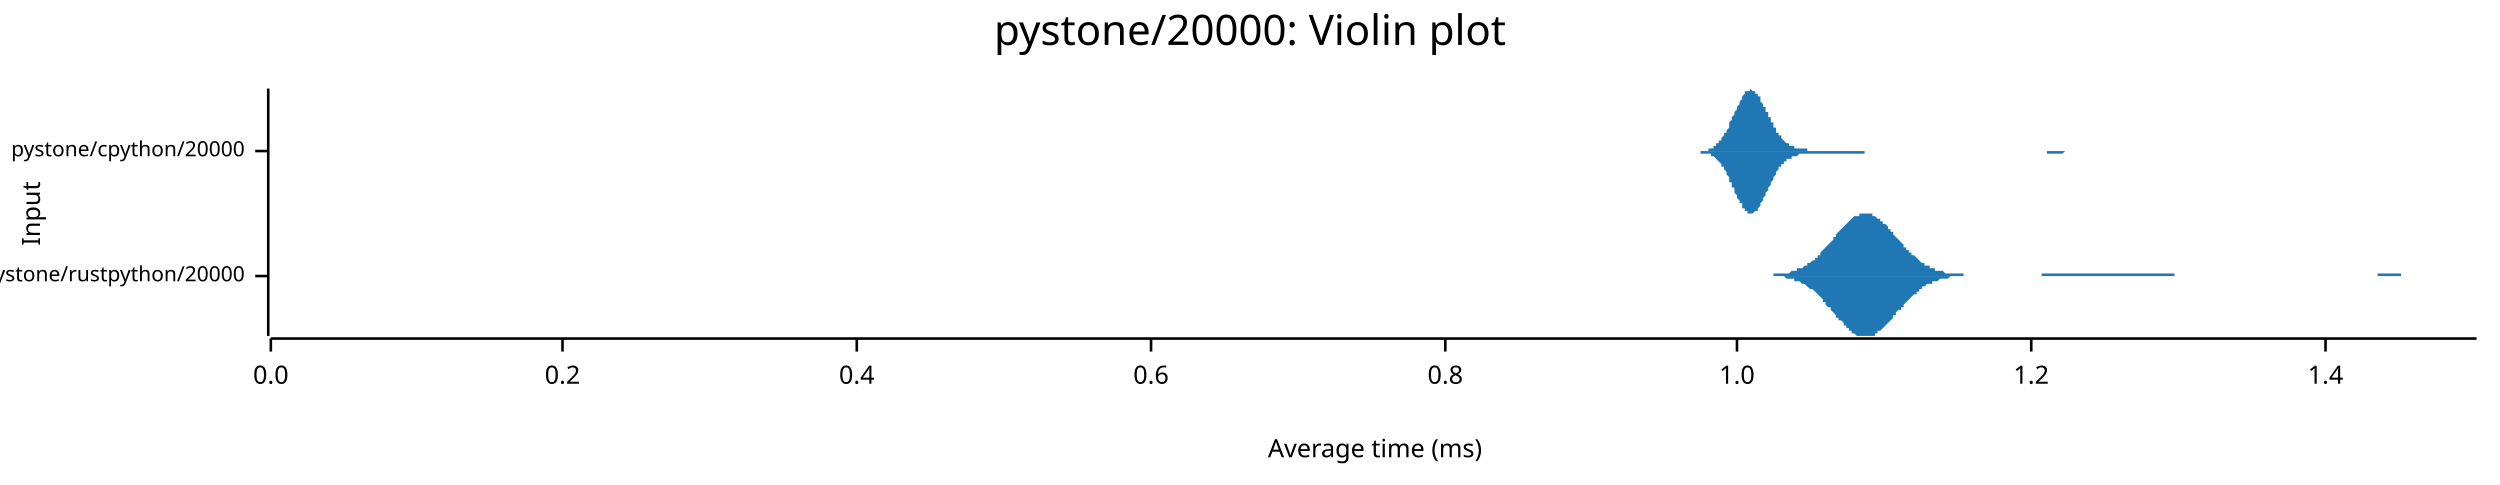
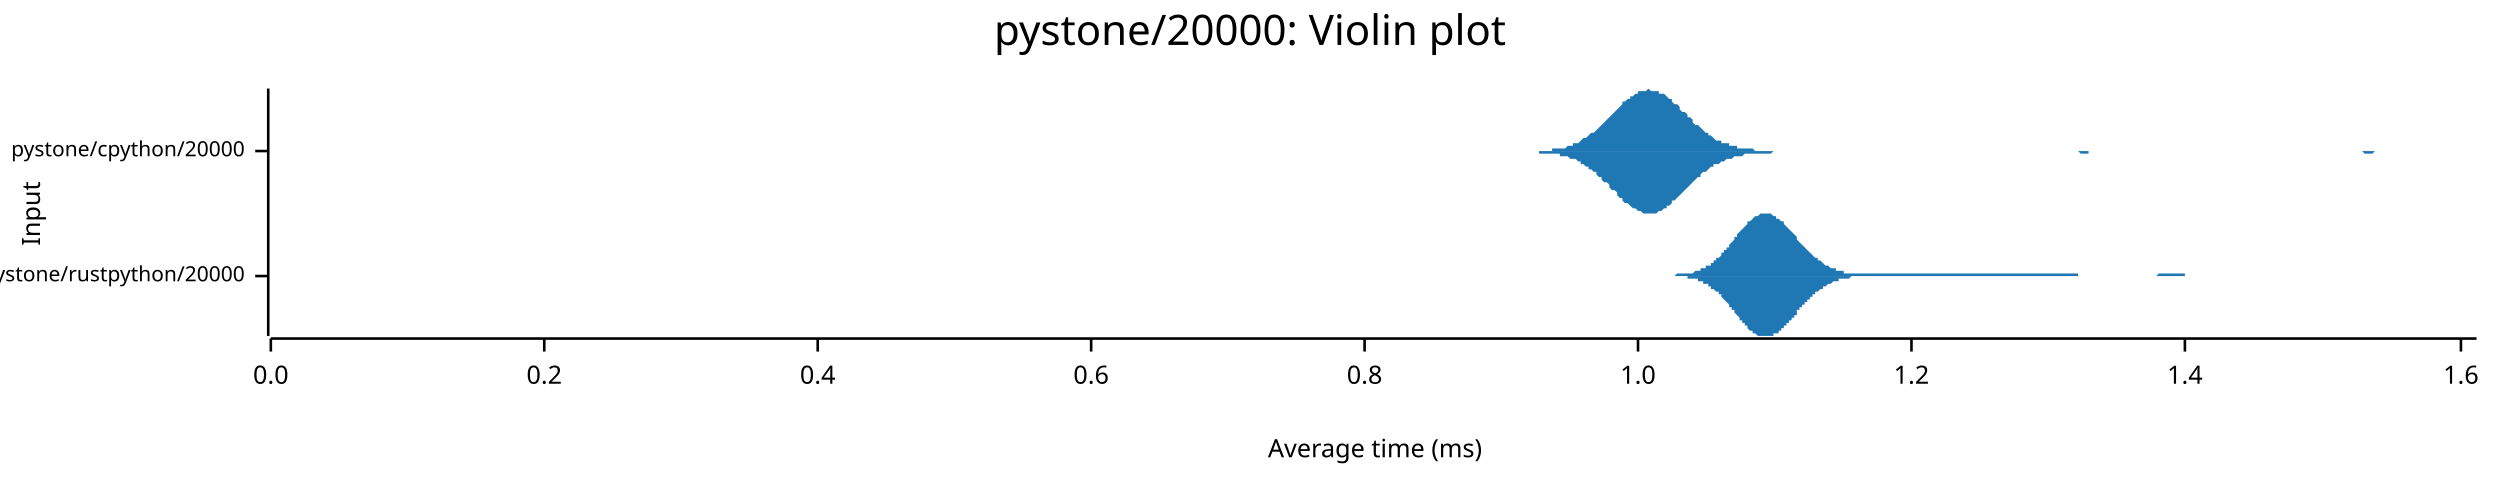
<svg xmlns="http://www.w3.org/2000/svg" width="960" height="186" viewBox="0 0 960 186">
  <text x="480" y="5" dy="0.76em" text-anchor="middle" font-family="sans-serif" font-size="16.129" opacity="1" fill="#000000">
pystone/20000: Violin plot
</text>
  <text x="8" y="82" dy="0.76em" text-anchor="middle" font-family="sans-serif" font-size="9.677" opacity="1" fill="#000000" transform="rotate(270, 8, 82)">
Input
</text>
  <text x="528" y="178" dy="-0.5ex" text-anchor="middle" font-family="sans-serif" font-size="9.677" opacity="1" fill="#000000">
Average time (ms)
</text>
  <polyline fill="none" opacity="1" stroke="#000000" stroke-width="1" points="103,34 103,129 " />
  <text x="94" y="106" dy="0.5ex" text-anchor="end" font-family="sans-serif" font-size="8.065" opacity="1" fill="#000000">
pystone/rustpython/20000
</text>
  <polyline fill="none" opacity="1" stroke="#000000" stroke-width="1" points="98,106 103,106 " />
  <text x="94" y="58" dy="0.5ex" text-anchor="end" font-family="sans-serif" font-size="8.065" opacity="1" fill="#000000">
pystone/cpython/20000
</text>
  <polyline fill="none" opacity="1" stroke="#000000" stroke-width="1" points="98,58 103,58 " />
  <polyline fill="none" opacity="1" stroke="#000000" stroke-width="1" points="104,130 951,130 " />
  <text x="104" y="140" dy="0.76em" text-anchor="middle" font-family="sans-serif" font-size="9.677" opacity="1" fill="#000000">
0.0
</text>
  <polyline fill="none" opacity="1" stroke="#000000" stroke-width="1" points="104,130 104,135 " />
-   <text x="216" y="140" dy="0.76em" text-anchor="middle" font-family="sans-serif" font-size="9.677" opacity="1" fill="#000000">
+   <text x="209" y="140" dy="0.76em" text-anchor="middle" font-family="sans-serif" font-size="9.677" opacity="1" fill="#000000">
0.2
</text>
-   <polyline fill="none" opacity="1" stroke="#000000" stroke-width="1" points="216,130 216,135 " />
-   <text x="329" y="140" dy="0.76em" text-anchor="middle" font-family="sans-serif" font-size="9.677" opacity="1" fill="#000000">
+   <polyline fill="none" opacity="1" stroke="#000000" stroke-width="1" points="209,130 209,135 " />
+   <text x="314" y="140" dy="0.76em" text-anchor="middle" font-family="sans-serif" font-size="9.677" opacity="1" fill="#000000">
0.4
</text>
-   <polyline fill="none" opacity="1" stroke="#000000" stroke-width="1" points="329,130 329,135 " />
-   <text x="442" y="140" dy="0.76em" text-anchor="middle" font-family="sans-serif" font-size="9.677" opacity="1" fill="#000000">
+   <polyline fill="none" opacity="1" stroke="#000000" stroke-width="1" points="314,130 314,135 " />
+   <text x="419" y="140" dy="0.76em" text-anchor="middle" font-family="sans-serif" font-size="9.677" opacity="1" fill="#000000">
0.6
</text>
-   <polyline fill="none" opacity="1" stroke="#000000" stroke-width="1" points="442,130 442,135 " />
-   <text x="555" y="140" dy="0.76em" text-anchor="middle" font-family="sans-serif" font-size="9.677" opacity="1" fill="#000000">
+   <polyline fill="none" opacity="1" stroke="#000000" stroke-width="1" points="419,130 419,135 " />
+   <text x="524" y="140" dy="0.76em" text-anchor="middle" font-family="sans-serif" font-size="9.677" opacity="1" fill="#000000">
0.8
</text>
-   <polyline fill="none" opacity="1" stroke="#000000" stroke-width="1" points="555,130 555,135 " />
-   <text x="667" y="140" dy="0.76em" text-anchor="middle" font-family="sans-serif" font-size="9.677" opacity="1" fill="#000000">
+   <polyline fill="none" opacity="1" stroke="#000000" stroke-width="1" points="524,130 524,135 " />
+   <text x="629" y="140" dy="0.76em" text-anchor="middle" font-family="sans-serif" font-size="9.677" opacity="1" fill="#000000">
1.0
</text>
-   <polyline fill="none" opacity="1" stroke="#000000" stroke-width="1" points="667,130 667,135 " />
-   <text x="780" y="140" dy="0.76em" text-anchor="middle" font-family="sans-serif" font-size="9.677" opacity="1" fill="#000000">
+   <polyline fill="none" opacity="1" stroke="#000000" stroke-width="1" points="629,130 629,135 " />
+   <text x="734" y="140" dy="0.76em" text-anchor="middle" font-family="sans-serif" font-size="9.677" opacity="1" fill="#000000">
1.2
</text>
-   <polyline fill="none" opacity="1" stroke="#000000" stroke-width="1" points="780,130 780,135 " />
-   <text x="893" y="140" dy="0.76em" text-anchor="middle" font-family="sans-serif" font-size="9.677" opacity="1" fill="#000000">
+   <polyline fill="none" opacity="1" stroke="#000000" stroke-width="1" points="734,130 734,135 " />
+   <text x="839" y="140" dy="0.76em" text-anchor="middle" font-family="sans-serif" font-size="9.677" opacity="1" fill="#000000">
1.4
</text>
-   <polyline fill="none" opacity="1" stroke="#000000" stroke-width="1" points="893,130 893,135 " />
-   <polygon opacity="1" fill="#1F78B4" points="676,106 677,106 677,106 678,106 678,106 679,106 679,106 680,106 681,106 681,105 682,105 682,105 683,105 683,105 684,105 684,105 685,105 686,105 686,105 687,105 687,105 688,104 688,104 689,104 689,104 690,104 690,103 691,103 692,103 692,103 693,102 693,102 694,102 694,101 695,101 695,101 696,100 697,100 697,99 698,99 698,98 699,98 699,97 700,96 700,96 701,95 701,95 702,94 703,93 703,93 704,92 704,91 705,91 705,90 706,89 706,89 707,88 708,87 708,87 709,86 709,86 710,85 710,85 711,84 711,84 712,83 712,83 713,83 714,83 714,82 715,82 715,82 716,82 716,82 717,82 717,82 718,82 719,82 719,83 720,83 720,83 721,84 721,84 722,84 722,85 723,85 723,86 724,86 725,87 725,88 726,88 726,89 727,89 727,90 728,91 728,91 729,92 730,93 730,93 731,94 731,95 732,95 732,96 733,96 733,97 734,97 734,98 735,98 736,99 736,99 737,100 737,100 738,101 738,101 739,101 739,102 740,102 741,102 741,103 742,103 742,103 743,103 743,104 744,104 744,104 745,104 745,104 746,104 747,105 747,105 748,105 748,105 749,105 749,105 750,105 750,105 751,105 751,105 752,105 753,105 753,105 754,105 754,106 755,106 755,106 756,106 756,106 757,106 758,106 758,106 759,106 759,106 760,106 760,106 761,106 761,106 762,106 762,106 763,106 764,106 764,106 765,106 765,106 766,106 766,106 767,106 767,106 768,106 769,106 769,106 770,106 770,106 771,106 771,106 772,106 772,106 773,106 773,106 774,106 775,106 775,106 776,106 776,106 777,106 777,106 778,106 778,106 779,106 780,106 780,106 781,106 781,106 782,106 782,106 783,106 783,106 784,106 784,105 785,105 786,105 786,105 787,105 787,105 788,105 788,105 789,105 789,105 790,105 791,105 791,105 792,105 792,105 793,105 793,105 794,105 794,105 795,105 795,105 796,105 797,105 797,105 798,105 798,105 799,105 799,105 800,105 800,105 801,105 802,105 802,105 803,105 803,105 804,105 804,105 805,105 805,105 806,105 806,105 807,105 808,105 808,105 809,105 809,105 810,105 810,105 811,105 811,105 812,105 813,105 813,105 814,105 814,105 815,105 815,105 816,105 816,105 817,105 817,105 818,105 819,105 819,105 820,105 820,105 821,105 821,105 822,105 822,105 823,105 824,105 824,105 825,105 825,105 826,105 826,105 827,105 827,105 828,105 828,105 829,105 830,105 830,105 831,105 831,105 832,105 832,105 833,105 833,105 834,105 835,105 835,106 836,106 836,106 837,106 837,106 838,106 838,106 839,106 839,106 840,106 841,106 841,106 842,106 842,106 843,106 843,106 844,106 844,106 845,106 846,106 846,106 847,106 847,106 848,106 848,106 849,106 849,106 850,106 850,106 851,106 852,106 852,106 853,106 853,106 854,106 854,106 855,106 855,106 856,106 856,106 857,106 858,106 858,106 859,106 859,106 860,106 860,106 861,106 861,106 862,106 863,106 863,106 864,106 864,106 865,106 865,106 866,106 866,106 867,106 867,106 868,106 869,106 869,106 870,106 870,106 871,106 871,106 872,106 872,106 873,106 874,106 874,106 875,106 875,106 876,106 876,106 877,106 877,106 878,106 878,106 879,106 880,106 880,106 881,106 881,106 882,106 882,106 883,106 883,106 884,106 885,106 885,106 886,106 886,106 887,106 887,106 888,106 888,106 889,106 889,106 890,106 891,106 891,106 892,106 892,106 893,106 893,106 894,106 894,106 895,106 896,106 896,106 897,106 897,106 898,106 898,106 899,106 899,106 900,106 900,106 901,106 902,106 902,106 903,106 903,106 904,106 904,106 905,106 905,106 906,106 907,106 907,106 908,106 908,106 909,106 909,106 910,106 910,106 911,106 911,106 912,106 913,106 913,105 914,105 914,105 915,105 915,105 916,105 916,105 917,105 918,105 918,105 919,105 919,105 920,105 920,105 921,105 921,105 922,105 922,106 923,106 924,106 924,106 925,106 925,106 926,106 926,106 927,106 927,106 928,106 929,106 929,106 930,106 930,106 931,106 931,106 932,106 932,106 933,106 933,106 934,106 935,106 935,106 936,106 936,106 937,106 937,106 938,106 938,106 939,106 940,106 940,106 941,106 941,106 942,106 942,106 943,106 943,106 944,106 944,106 945,106 946,106 946,106 947,106 947,106 948,106 948,106 949,106 949,106 950,106 951,106 951,106 676,106 " />
-   <polygon opacity="1" fill="#1F78B4" points="676,106 677,106 677,106 678,106 678,106 679,106 679,106 680,106 681,106 681,106 682,106 682,106 683,106 683,106 684,106 684,106 685,106 686,107 686,107 687,107 687,107 688,107 688,107 689,107 689,108 690,108 690,108 691,108 692,109 692,109 693,109 693,109 694,110 694,110 695,111 695,111 696,111 697,112 697,112 698,113 698,113 699,114 699,114 700,115 700,116 701,116 701,117 702,118 703,118 703,119 704,120 704,120 705,121 705,122 706,122 706,123 707,123 708,124 708,125 709,125 709,126 710,126 710,127 711,127 711,128 712,128 712,128 713,129 714,129 714,129 715,129 715,129 716,129 716,129 717,129 717,129 718,129 719,129 719,129 720,129 720,128 721,128 721,127 722,127 722,127 723,126 723,126 724,125 725,124 725,124 726,123 726,123 727,122 727,121 728,121 728,120 729,119 730,119 730,118 731,118 731,117 732,116 732,116 733,115 733,115 734,114 734,114 735,113 736,113 736,112 737,112 737,111 738,111 738,110 739,110 739,110 740,109 741,109 741,109 742,109 742,108 743,108 743,108 744,108 744,108 745,107 745,107 746,107 747,107 747,107 748,107 748,107 749,106 749,106 750,106 750,106 751,106 751,106 752,106 753,106 753,106 754,106 754,106 755,106 755,106 756,106 756,106 757,106 758,106 758,106 759,106 759,106 760,106 760,106 761,106 761,106 762,106 762,106 763,106 764,106 764,106 765,106 765,106 766,106 766,106 767,106 767,106 768,106 769,106 769,106 770,106 770,106 771,106 771,106 772,106 772,106 773,106 773,106 774,106 775,106 775,106 776,106 776,106 777,106 777,106 778,106 778,106 779,106 780,106 780,106 781,106 781,106 782,106 782,106 783,106 783,106 784,106 784,106 785,106 786,106 786,106 787,106 787,106 788,106 788,106 789,106 789,106 790,106 791,106 791,106 792,106 792,106 793,106 793,106 794,106 794,106 795,106 795,106 796,106 797,106 797,106 798,106 798,106 799,106 799,106 800,106 800,106 801,106 802,106 802,106 803,106 803,106 804,106 804,106 805,106 805,106 806,106 806,106 807,106 808,106 808,106 809,106 809,106 810,106 810,106 811,106 811,106 812,106 813,106 813,106 814,106 814,106 815,106 815,106 816,106 816,106 817,106 817,106 818,106 819,106 819,106 820,106 820,106 821,106 821,106 822,106 822,106 823,106 824,106 824,106 825,106 825,106 826,106 826,106 827,106 827,106 828,106 828,106 829,106 830,106 830,106 831,106 831,106 832,106 832,106 833,106 833,106 834,106 835,106 835,106 836,106 836,106 837,106 837,106 838,106 838,106 839,106 839,106 840,106 841,106 841,106 842,106 842,106 843,106 843,106 844,106 844,106 845,106 846,106 846,106 847,106 847,106 848,106 848,106 849,106 849,106 850,106 850,106 851,106 852,106 852,106 853,106 853,106 854,106 854,106 855,106 855,106 856,106 856,106 857,106 858,106 858,106 859,106 859,106 860,106 860,106 861,106 861,106 862,106 863,106 863,106 864,106 864,106 865,106 865,106 866,106 866,106 867,106 867,106 868,106 869,106 869,106 870,106 870,106 871,106 871,106 872,106 872,106 873,106 874,106 874,106 875,106 875,106 876,106 876,106 877,106 877,106 878,106 878,106 879,106 880,106 880,106 881,106 881,106 882,106 882,106 883,106 883,106 884,106 885,106 885,106 886,106 886,106 887,106 887,106 888,106 888,106 889,106 889,106 890,106 891,106 891,106 892,106 892,106 893,106 893,106 894,106 894,106 895,106 896,106 896,106 897,106 897,106 898,106 898,106 899,106 899,106 900,106 900,106 901,106 902,106 902,106 903,106 903,106 904,106 904,106 905,106 905,106 906,106 907,106 907,106 908,106 908,106 909,106 909,106 910,106 910,106 911,106 911,106 912,106 913,106 913,106 914,106 914,106 915,106 915,106 916,106 916,106 917,106 918,106 918,106 919,106 919,106 920,106 920,106 921,106 921,106 922,106 922,106 923,106 924,106 924,106 925,106 925,106 926,106 926,106 927,106 927,106 928,106 929,106 929,106 930,106 930,106 931,106 931,106 932,106 932,106 933,106 933,106 934,106 935,106 935,106 936,106 936,106 937,106 937,106 938,106 938,106 939,106 940,106 940,106 941,106 941,106 942,106 942,106 943,106 943,106 944,106 944,106 945,106 946,106 946,106 947,106 947,106 948,106 948,106 949,106 949,106 950,106 951,106 951,106 676,106 " />
-   <polygon opacity="1" fill="#1F78B4" points="649,58 649,58 649,58 650,58 650,58 650,58 651,58 651,58 651,58 652,58 652,58 652,58 652,58 653,58 653,58 653,58 654,58 654,58 654,58 655,58 655,58 655,58 656,58 656,57 656,57 657,57 657,57 657,57 658,57 658,56 658,56 658,56 659,56 659,55 659,55 660,55 660,55 660,54 661,54 661,53 661,53 662,52 662,52 662,51 663,51 663,50 663,50 664,49 664,48 664,48 664,47 665,46 665,46 665,45 666,44 666,43 666,43 667,42 667,41 667,41 668,40 668,39 668,39 669,38 669,37 669,37 670,36 670,36 670,36 670,35 671,35 671,35 671,35 672,35 672,35 672,34 673,35 673,35 673,35 674,35 674,35 674,36 675,36 675,36 675,37 676,37 676,38 676,38 676,39 677,40 677,40 677,41 678,41 678,42 678,43 679,43 679,44 679,45 680,45 680,46 680,47 681,47 681,48 681,49 682,49 682,50 682,50 682,51 683,51 683,52 683,52 684,52 684,53 684,53 685,54 685,54 685,54 686,55 686,55 686,55 687,55 687,55 687,56 688,56 688,56 688,56 688,56 689,56 689,57 689,57 690,57 690,57 690,57 691,57 691,57 691,57 692,57 692,57 692,57 693,57 693,57 693,57 694,57 694,57 694,57 694,58 695,58 695,58 695,58 696,58 696,58 696,58 697,58 697,58 697,58 698,58 698,58 698,58 699,58 699,58 699,58 700,58 700,58 700,58 700,58 701,58 701,58 701,58 702,58 702,58 702,58 703,58 703,58 703,58 704,58 704,58 704,58 705,58 705,58 705,58 706,58 706,58 706,58 706,58 707,58 707,58 707,58 708,58 708,58 708,58 709,58 709,58 709,58 710,58 710,58 710,58 711,58 711,58 711,58 712,58 712,58 712,58 712,58 713,58 713,58 713,58 714,58 714,58 714,58 715,58 715,58 715,58 716,58 716,58 716,58 717,58 717,58 717,58 718,58 718,58 718,58 718,58 719,58 719,58 719,58 720,58 720,58 720,58 721,58 721,58 721,58 722,58 722,58 722,58 723,58 723,58 723,58 724,58 724,58 724,58 724,58 725,58 725,58 725,58 726,58 726,58 726,58 727,58 727,58 727,58 728,58 728,58 728,58 729,58 729,58 729,58 730,58 730,58 730,58 730,58 731,58 731,58 731,58 732,58 732,58 732,58 733,58 733,58 733,58 734,58 734,58 734,58 735,58 735,58 735,58 736,58 736,58 736,58 736,58 737,58 737,58 737,58 738,58 738,58 738,58 739,58 739,58 739,58 740,58 740,58 740,58 741,58 741,58 741,58 742,58 742,58 742,58 742,58 743,58 743,58 743,58 744,58 744,58 744,58 745,58 745,58 745,58 746,58 746,58 746,58 747,58 747,58 747,58 748,58 748,58 748,58 748,58 749,58 749,58 749,58 750,58 750,58 750,58 751,58 751,58 751,58 752,58 752,58 752,58 753,58 753,58 753,58 754,58 754,58 754,58 754,58 755,58 755,58 755,58 756,58 756,58 756,58 757,58 757,58 757,58 758,58 758,58 758,58 759,58 759,58 759,58 760,58 760,58 760,58 761,58 761,58 761,58 761,58 762,58 762,58 762,58 763,58 763,58 763,58 764,58 764,58 764,58 765,58 765,58 765,58 766,58 766,58 766,58 767,58 767,58 767,58 767,58 768,58 768,58 768,58 769,58 769,58 769,58 770,58 770,58 770,58 771,58 771,58 771,58 772,58 772,58 772,58 773,58 773,58 773,58 773,58 774,58 774,58 774,58 775,58 775,58 775,58 776,58 776,58 776,58 777,58 777,58 777,58 778,58 778,58 778,58 779,58 779,58 779,58 779,58 780,58 780,58 780,58 781,58 781,58 781,58 782,58 782,58 782,58 783,58 783,58 783,58 784,58 784,58 784,58 785,58 785,58 785,58 785,58 786,58 786,58 786,58 787,58 787,58 787,58 788,58 788,58 788,58 789,58 789,58 789,58 790,58 790,58 790,58 791,58 791,58 791,58 791,58 792,58 792,58 792,58 793,58 793,58 793,58 794,58 794,58 794,58 795,58 795,58 795,58 796,58 796,58 796,58 797,58 797,58 797,58 797,58 798,58 798,58 798,58 799,58 799,58 799,58 800,58 800,58 800,58 801,58 801,58 801,58 802,58 802,58 802,58 803,58 803,58 803,58 803,58 804,58 804,58 804,58 805,58 805,58 805,58 806,58 806,58 806,58 806,58 649,58 " />
-   <polygon opacity="1" fill="#1F78B4" points="649,58 649,58 649,58 650,58 650,58 650,58 651,58 651,58 651,58 652,58 652,58 652,58 652,58 653,58 653,58 653,59 654,59 654,59 654,59 655,59 655,59 655,59 656,59 656,59 656,59 657,59 657,59 657,60 658,60 658,60 658,60 658,60 659,61 659,61 659,61 660,62 660,62 660,62 661,63 661,63 661,64 662,64 662,65 662,65 663,66 663,66 663,67 664,68 664,68 664,69 664,70 665,70 665,71 665,72 666,72 666,73 666,74 667,75 667,75 667,76 668,77 668,77 668,78 669,78 669,79 669,80 670,80 670,80 670,81 670,81 671,81 671,82 671,82 672,82 672,82 672,82 673,82 673,82 673,82 674,81 674,81 674,81 675,81 675,80 675,80 676,79 676,79 676,78 676,78 677,77 677,76 677,76 678,75 678,74 678,74 679,73 679,72 679,72 680,71 680,70 680,70 681,69 681,69 681,68 682,67 682,67 682,66 682,66 683,65 683,65 683,64 684,64 684,64 684,63 685,63 685,63 685,62 686,62 686,62 686,61 687,61 687,61 687,61 688,61 688,60 688,60 688,60 689,60 689,60 689,60 690,60 690,60 690,60 691,59 691,59 691,59 692,59 692,59 692,59 693,59 693,59 693,59 694,59 694,59 694,59 694,59 695,59 695,59 695,59 696,59 696,59 696,59 697,59 697,59 697,59 698,59 698,59 698,59 699,59 699,59 699,59 700,59 700,59 700,59 700,59 701,59 701,59 701,59 702,59 702,59 702,59 703,59 703,59 703,59 704,59 704,59 704,59 705,59 705,59 705,59 706,59 706,59 706,59 706,59 707,59 707,59 707,59 708,59 708,59 708,59 709,59 709,59 709,59 710,59 710,59 710,59 711,59 711,59 711,59 712,59 712,59 712,59 712,59 713,59 713,59 713,59 714,59 714,59 714,59 715,59 715,59 715,59 716,59 716,58 716,58 717,58 717,58 717,58 718,58 718,58 718,58 718,58 719,58 719,58 719,58 720,58 720,58 720,58 721,58 721,58 721,58 722,58 722,58 722,58 723,58 723,58 723,58 724,58 724,58 724,58 724,58 725,58 725,58 725,58 726,58 726,58 726,58 727,58 727,58 727,58 728,58 728,58 728,58 729,58 729,58 729,58 730,58 730,58 730,58 730,58 731,58 731,58 731,58 732,58 732,58 732,58 733,58 733,58 733,58 734,58 734,58 734,58 735,58 735,58 735,58 736,58 736,58 736,58 736,58 737,58 737,58 737,58 738,58 738,58 738,58 739,58 739,58 739,58 740,58 740,58 740,58 741,58 741,58 741,58 742,58 742,58 742,58 742,58 743,58 743,58 743,58 744,58 744,58 744,58 745,58 745,58 745,58 746,58 746,58 746,58 747,58 747,58 747,58 748,58 748,58 748,58 748,58 749,58 749,58 749,58 750,58 750,58 750,58 751,58 751,58 751,58 752,58 752,58 752,58 753,58 753,58 753,58 754,58 754,58 754,58 754,58 755,58 755,58 755,58 756,58 756,58 756,58 757,58 757,58 757,58 758,58 758,58 758,58 759,58 759,58 759,58 760,58 760,58 760,58 761,58 761,58 761,58 761,58 762,58 762,58 762,58 763,58 763,58 763,58 764,58 764,58 764,58 765,58 765,58 765,58 766,58 766,58 766,58 767,58 767,58 767,58 767,58 768,58 768,58 768,58 769,58 769,58 769,58 770,58 770,58 770,58 771,58 771,58 771,58 772,58 772,58 772,58 773,58 773,58 773,58 773,58 774,58 774,58 774,58 775,58 775,58 775,58 776,58 776,58 776,58 777,58 777,58 777,58 778,58 778,58 778,58 779,58 779,58 779,58 779,58 780,58 780,58 780,58 781,58 781,58 781,58 782,58 782,58 782,58 783,58 783,58 783,58 784,58 784,58 784,58 785,58 785,58 785,58 785,58 786,58 786,58 786,59 787,59 787,59 787,59 788,59 788,59 788,59 789,59 789,59 789,59 790,59 790,59 790,59 791,59 791,59 791,59 791,59 792,59 792,59 792,59 793,58 793,58 793,58 794,58 794,58 794,58 795,58 795,58 795,58 796,58 796,58 796,58 797,58 797,58 797,58 797,58 798,58 798,58 798,58 799,58 799,58 799,58 800,58 800,58 800,58 801,58 801,58 801,58 802,58 802,58 802,58 803,58 803,58 803,58 803,58 804,58 804,58 804,58 805,58 805,58 805,58 806,58 806,58 806,58 806,58 649,58 " />
+   <polyline fill="none" opacity="1" stroke="#000000" stroke-width="1" points="839,130 839,135 " />
+   <text x="945" y="140" dy="0.76em" text-anchor="middle" font-family="sans-serif" font-size="9.677" opacity="1" fill="#000000">
+ 1.6
+ </text>
+   <polyline fill="none" opacity="1" stroke="#000000" stroke-width="1" points="945,130 945,135 " />
+   <polygon opacity="1" fill="#1F78B4" points="639,106 640,106 640,106 641,106 641,106 642,106 642,106 642,106 643,106 643,106 644,105 644,105 645,105 645,105 646,105 646,105 647,105 647,105 647,105 648,105 648,105 649,105 649,105 650,105 650,105 651,104 651,104 652,104 652,104 652,104 653,104 653,103 654,103 654,103 655,103 655,102 656,102 656,102 657,102 657,101 657,101 658,101 658,100 659,100 659,99 660,99 660,99 661,98 661,98 661,97 662,97 662,96 663,96 663,95 664,95 664,94 665,93 665,93 666,92 666,92 666,91 667,91 667,90 668,89 668,89 669,88 669,88 670,87 670,87 671,86 671,86 671,85 672,85 672,85 673,84 673,84 674,83 674,83 675,83 675,83 676,82 676,82 676,82 677,82 677,82 678,82 678,82 679,82 679,82 680,82 680,82 681,83 681,83 681,83 682,83 682,84 683,84 683,84 684,85 684,85 685,85 685,86 685,86 686,87 686,87 687,88 687,88 688,89 688,89 689,90 689,90 690,91 690,91 690,92 691,93 691,93 692,94 692,94 693,95 693,95 694,96 694,96 695,97 695,97 695,97 696,98 696,98 697,99 697,99 698,99 698,100 699,100 699,100 700,101 700,101 700,101 701,102 701,102 702,102 702,102 703,103 703,103 704,103 704,103 705,103 705,104 705,104 706,104 706,104 707,104 707,104 708,104 708,105 709,105 709,105 709,105 710,105 710,105 711,105 711,105 712,105 712,105 713,105 713,105 714,105 714,105 714,105 715,105 715,105 716,105 716,105 717,105 717,105 718,105 718,105 719,105 719,105 719,105 720,105 720,105 721,105 721,105 722,105 722,105 723,105 723,105 724,105 724,105 724,105 725,105 725,105 726,105 726,105 727,105 727,105 728,105 728,105 729,105 729,105 729,105 730,105 730,105 731,105 731,105 732,105 732,105 733,105 733,105 733,105 734,105 734,105 735,105 735,105 736,105 736,105 737,105 737,105 738,105 738,105 738,105 739,105 739,105 740,105 740,105 741,105 741,105 742,105 742,105 743,105 743,105 743,105 744,105 744,105 745,105 745,105 746,105 746,105 747,105 747,105 748,105 748,105 748,105 749,105 749,105 750,105 750,105 751,105 751,105 752,105 752,105 752,105 753,105 753,105 754,105 754,105 755,105 755,105 756,105 756,105 757,105 757,105 757,105 758,105 758,105 759,105 759,105 760,105 760,105 761,105 761,105 762,105 762,105 762,105 763,105 763,105 764,105 764,105 765,105 765,105 766,105 766,105 767,105 767,105 767,105 768,105 768,105 769,105 769,105 770,105 770,105 771,105 771,105 772,105 772,105 772,105 773,105 773,105 774,105 774,105 775,105 775,105 776,105 776,105 776,105 777,105 777,105 778,105 778,105 779,105 779,105 780,105 780,105 781,105 781,105 781,105 782,105 782,105 783,105 783,105 784,105 784,105 785,105 785,105 786,105 786,105 786,105 787,105 787,105 788,105 788,105 789,105 789,105 790,105 790,105 791,105 791,105 791,105 792,105 792,105 793,105 793,105 794,105 794,105 795,105 795,105 796,105 796,105 796,105 797,105 797,105 798,105 798,106 799,106 799,106 800,106 800,106 800,106 801,106 801,106 802,106 802,106 803,106 803,106 804,106 804,106 805,106 805,106 805,106 806,106 806,106 807,106 807,106 808,106 808,106 809,106 809,106 810,106 810,106 810,106 811,106 811,106 812,106 812,106 813,106 813,106 814,106 814,106 815,106 815,106 815,106 816,106 816,106 817,106 817,106 818,106 818,106 819,106 819,106 820,106 820,106 820,106 821,106 821,106 822,106 822,106 823,106 823,106 824,106 824,106 824,106 825,106 825,106 826,106 826,106 827,106 827,106 828,106 828,106 829,105 829,105 829,105 830,105 830,105 831,105 831,105 832,105 832,105 833,105 833,105 834,105 834,105 834,105 835,105 835,105 836,105 836,105 837,105 837,105 838,105 838,105 839,105 839,105 839,106 840,106 840,106 841,106 841,106 842,106 842,106 843,106 843,106 844,106 844,106 844,106 845,106 845,106 846,106 846,106 847,106 847,106 848,106 848,106 848,106 849,106 849,106 850,106 850,106 851,106 851,106 852,106 852,106 853,106 853,106 853,106 854,106 854,106 855,106 855,106 856,106 856,106 857,106 857,106 858,106 858,106 858,106 859,106 859,106 860,106 860,106 861,106 861,106 862,106 862,106 863,106 863,106 863,106 864,106 864,106 865,106 865,106 865,106 639,106 " />
+   <polygon opacity="1" fill="#1F78B4" points="639,106 640,106 640,106 641,106 641,106 642,106 642,106 642,106 643,106 643,106 644,106 644,106 645,106 645,106 646,106 646,106 647,106 647,106 647,106 648,106 648,107 649,107 649,107 650,107 650,107 651,107 651,107 652,107 652,108 652,108 653,108 653,108 654,108 654,109 655,109 655,109 656,109 656,110 657,110 657,110 657,111 658,111 658,111 659,112 659,112 660,112 660,113 661,113 661,114 661,114 662,115 662,115 663,116 663,116 664,117 664,118 665,118 665,119 666,119 666,120 666,120 667,121 667,121 668,122 668,123 669,123 669,124 670,124 670,125 671,125 671,126 671,126 672,127 672,127 673,127 673,128 674,128 674,128 675,129 675,129 676,129 676,129 676,129 677,129 677,129 678,129 678,129 679,129 679,129 680,129 680,129 681,129 681,129 681,128 682,128 682,128 683,128 683,127 684,127 684,126 685,126 685,126 685,125 686,125 686,124 687,124 687,123 688,123 688,122 689,122 689,121 690,121 690,120 690,119 691,119 691,118 692,118 692,117 693,117 693,116 694,116 694,115 695,115 695,115 695,114 696,114 696,113 697,113 697,112 698,112 698,112 699,111 699,111 700,111 700,110 700,110 701,110 701,110 702,109 702,109 703,109 703,109 704,108 704,108 705,108 705,108 705,108 706,108 706,107 707,107 707,107 708,107 708,107 709,107 709,107 709,107 710,107 710,107 711,106 711,106 712,106 712,106 713,106 713,106 714,106 714,106 714,106 715,106 715,106 716,106 716,106 717,106 717,106 718,106 718,106 719,106 719,106 719,106 720,106 720,106 721,106 721,106 722,106 722,106 723,106 723,106 724,106 724,106 724,106 725,106 725,106 726,106 726,106 727,106 727,106 728,106 728,106 729,106 729,106 729,106 730,106 730,106 731,106 731,106 732,106 732,106 733,106 733,106 733,106 734,106 734,106 735,106 735,106 736,106 736,106 737,106 737,106 738,106 738,106 738,106 739,106 739,106 740,106 740,106 741,106 741,106 742,106 742,106 743,106 743,106 743,106 744,106 744,106 745,106 745,106 746,106 746,106 747,106 747,106 748,106 748,106 748,106 749,106 749,106 750,106 750,106 751,106 751,106 752,106 752,106 752,106 753,106 753,106 754,106 754,106 755,106 755,106 756,106 756,106 757,106 757,106 757,106 758,106 758,106 759,106 759,106 760,106 760,106 761,106 761,106 762,106 762,106 762,106 763,106 763,106 764,106 764,106 765,106 765,106 766,106 766,106 767,106 767,106 767,106 768,106 768,106 769,106 769,106 770,106 770,106 771,106 771,106 772,106 772,106 772,106 773,106 773,106 774,106 774,106 775,106 775,106 776,106 776,106 776,106 777,106 777,106 778,106 778,106 779,106 779,106 780,106 780,106 781,106 781,106 781,106 782,106 782,106 783,106 783,106 784,106 784,106 785,106 785,106 786,106 786,106 786,106 787,106 787,106 788,106 788,106 789,106 789,106 790,106 790,106 791,106 791,106 791,106 792,106 792,106 793,106 793,106 794,106 794,106 795,106 795,106 796,106 796,106 796,106 797,106 797,106 798,106 798,106 799,106 799,106 800,106 800,106 800,106 801,106 801,106 802,106 802,106 803,106 803,106 804,106 804,106 805,106 805,106 805,106 806,106 806,106 807,106 807,106 808,106 808,106 809,106 809,106 810,106 810,106 810,106 811,106 811,106 812,106 812,106 813,106 813,106 814,106 814,106 815,106 815,106 815,106 816,106 816,106 817,106 817,106 818,106 818,106 819,106 819,106 820,106 820,106 820,106 821,106 821,106 822,106 822,106 823,106 823,106 824,106 824,106 824,106 825,106 825,106 826,106 826,106 827,106 827,106 828,106 828,106 829,106 829,106 829,106 830,106 830,106 831,106 831,106 832,106 832,106 833,106 833,106 834,106 834,106 834,106 835,106 835,106 836,106 836,106 837,106 837,106 838,106 838,106 839,106 839,106 839,106 840,106 840,106 841,106 841,106 842,106 842,106 843,106 843,106 844,106 844,106 844,106 845,106 845,106 846,106 846,106 847,106 847,106 848,106 848,106 848,106 849,106 849,106 850,106 850,106 851,106 851,106 852,106 852,106 853,106 853,106 853,106 854,106 854,106 855,106 855,106 856,106 856,106 857,106 857,106 858,106 858,106 858,106 859,106 859,106 860,106 860,106 861,106 861,106 862,106 862,106 863,106 863,106 863,106 864,106 864,106 865,106 865,106 865,106 639,106 " />
+   <polygon opacity="1" fill="#1F78B4" points="586,58 587,58 588,58 588,58 589,58 590,58 591,58 591,58 592,58 593,58 594,58 594,58 595,58 596,58 596,57 597,57 598,57 599,57 599,57 600,57 601,57 602,56 602,56 603,56 604,56 604,55 605,55 606,55 607,54 607,54 608,53 609,53 610,52 610,52 611,51 612,51 613,50 613,50 614,49 615,48 615,48 616,47 617,46 618,45 618,45 619,44 620,43 621,42 621,42 622,41 623,40 623,39 624,39 625,38 626,38 626,37 627,37 628,36 629,36 629,35 630,35 631,35 631,35 632,35 633,34 634,35 634,35 635,35 636,35 637,35 637,36 638,36 639,36 640,37 640,37 641,38 642,38 642,39 643,40 644,40 645,41 645,42 646,43 647,43 648,44 648,45 649,45 650,46 650,47 651,48 652,48 653,49 653,49 654,50 655,51 656,51 656,52 657,52 658,53 658,53 659,54 660,54 661,54 661,55 662,55 663,55 664,55 664,56 665,56 666,56 667,56 667,57 668,57 669,57 669,57 670,57 671,57 672,57 672,57 673,57 674,58 675,58 675,58 676,58 677,58 677,58 678,58 679,58 680,58 680,58 681,58 682,58 683,58 683,58 684,58 685,58 686,58 686,58 687,58 688,58 688,58 689,58 690,58 691,58 691,58 692,58 693,58 694,58 694,58 695,58 696,58 696,58 697,58 698,58 699,58 699,58 700,58 701,58 702,58 702,58 703,58 704,58 704,58 705,58 706,58 707,58 707,58 708,58 709,58 710,58 710,58 711,58 712,58 713,58 713,58 714,58 715,58 715,58 716,58 717,58 718,58 718,58 719,58 720,58 721,58 721,58 722,58 723,58 723,58 724,58 725,58 726,58 726,58 727,58 728,58 729,58 729,58 730,58 731,58 731,58 732,58 733,58 734,58 734,58 735,58 736,58 737,58 737,58 738,58 739,58 740,58 740,58 741,58 742,58 742,58 743,58 744,58 745,58 745,58 746,58 747,58 748,58 748,58 749,58 750,58 750,58 751,58 752,58 753,58 753,58 754,58 755,58 756,58 756,58 757,58 758,58 759,58 759,58 760,58 761,58 761,58 762,58 763,58 764,58 764,58 765,58 766,58 767,58 767,58 768,58 769,58 769,58 770,58 771,58 772,58 772,58 773,58 774,58 775,58 775,58 776,58 777,58 777,58 778,58 779,58 780,58 780,58 781,58 782,58 783,58 783,58 784,58 785,58 786,58 786,58 787,58 788,58 788,58 789,58 790,58 791,58 791,58 792,58 793,58 794,58 794,58 795,58 796,58 796,58 797,58 798,58 799,58 799,58 800,58 801,58 802,58 802,58 803,58 804,58 804,58 805,58 806,58 807,58 807,58 808,58 809,58 810,58 810,58 811,58 812,58 813,58 813,58 814,58 815,58 815,58 816,58 817,58 818,58 818,58 819,58 820,58 821,58 821,58 822,58 823,58 823,58 824,58 825,58 826,58 826,58 827,58 828,58 829,58 829,58 830,58 831,58 832,58 832,58 833,58 834,58 834,58 835,58 836,58 837,58 837,58 838,58 839,58 840,58 840,58 841,58 842,58 842,58 843,58 844,58 845,58 845,58 846,58 847,58 848,58 848,58 849,58 850,58 850,58 851,58 852,58 853,58 853,58 854,58 855,58 856,58 856,58 857,58 858,58 859,58 859,58 860,58 861,58 861,58 862,58 863,58 864,58 864,58 865,58 866,58 867,58 867,58 868,58 869,58 869,58 870,58 871,58 872,58 872,58 873,58 874,58 875,58 875,58 876,58 877,58 877,58 878,58 879,58 880,58 880,58 881,58 882,58 883,58 883,58 884,58 885,58 886,58 886,58 887,58 888,58 888,58 889,58 890,58 891,58 891,58 892,58 893,58 894,58 894,58 895,58 896,58 896,58 897,58 898,58 899,58 899,58 900,58 901,58 902,58 902,58 903,58 904,58 905,58 905,58 906,58 907,58 907,58 908,58 909,58 910,58 910,58 911,58 912,58 913,58 913,58 914,58 915,58 915,58 916,58 917,58 918,58 918,58 919,58 920,58 921,58 921,58 922,58 923,58 923,58 924,58 925,58 926,58 926,58 927,58 928,58 929,58 929,58 930,58 931,58 932,58 932,58 933,58 934,58 934,58 935,58 936,58 937,58 937,58 938,58 939,58 940,58 940,58 941,58 942,58 942,58 943,58 944,58 945,58 945,58 946,58 947,58 948,58 948,58 949,58 950,58 951,58 951,58 586,58 " />
+   <polygon opacity="1" fill="#1F78B4" points="586,58 587,58 588,58 588,58 589,58 590,58 591,58 591,59 592,59 593,59 594,59 594,59 595,59 596,59 596,59 597,59 598,59 599,59 599,60 600,60 601,60 602,60 602,60 603,61 604,61 604,61 605,61 606,62 607,62 607,63 608,63 609,64 610,64 610,65 611,65 612,66 613,66 613,67 614,68 615,68 615,69 616,70 617,70 618,71 618,72 619,73 620,73 621,74 621,75 622,76 623,76 623,77 624,78 625,78 626,79 626,79 627,80 628,80 629,81 629,81 630,81 631,82 631,82 632,82 633,82 634,82 634,82 635,82 636,82 637,81 637,81 638,81 639,80 640,80 640,79 641,79 642,78 642,77 643,77 644,76 645,75 645,75 646,74 647,73 648,72 648,72 649,71 650,70 650,70 651,69 652,68 653,68 653,67 654,66 655,66 656,65 656,65 657,64 658,64 658,63 659,63 660,63 661,62 661,62 662,62 663,61 664,61 664,61 665,61 666,60 667,60 667,60 668,60 669,60 669,60 670,59 671,59 672,59 672,59 673,59 674,59 675,59 675,59 676,59 677,59 677,59 678,59 679,59 680,59 680,59 681,58 682,58 683,58 683,58 684,58 685,58 686,58 686,58 687,58 688,58 688,58 689,58 690,58 691,58 691,58 692,58 693,58 694,58 694,58 695,58 696,58 696,58 697,58 698,58 699,58 699,58 700,58 701,58 702,58 702,58 703,58 704,58 704,58 705,58 706,58 707,58 707,58 708,58 709,58 710,58 710,58 711,58 712,58 713,58 713,58 714,58 715,58 715,58 716,58 717,58 718,58 718,58 719,58 720,58 721,58 721,58 722,58 723,58 723,58 724,58 725,58 726,58 726,58 727,58 728,58 729,58 729,58 730,58 731,58 731,58 732,58 733,58 734,58 734,58 735,58 736,58 737,58 737,58 738,58 739,58 740,58 740,58 741,58 742,58 742,58 743,58 744,58 745,58 745,58 746,58 747,58 748,58 748,58 749,58 750,58 750,58 751,58 752,58 753,58 753,58 754,58 755,58 756,58 756,58 757,58 758,58 759,58 759,58 760,58 761,58 761,58 762,58 763,58 764,58 764,58 765,58 766,58 767,58 767,58 768,58 769,58 769,58 770,58 771,58 772,58 772,58 773,58 774,58 775,58 775,58 776,58 777,58 777,58 778,58 779,58 780,58 780,58 781,58 782,58 783,58 783,58 784,58 785,58 786,58 786,58 787,58 788,58 788,58 789,58 790,58 791,58 791,58 792,58 793,58 794,58 794,58 795,58 796,58 796,58 797,58 798,58 799,59 799,59 800,59 801,59 802,59 802,58 803,58 804,58 804,58 805,58 806,58 807,58 807,58 808,58 809,58 810,58 810,58 811,58 812,58 813,58 813,58 814,58 815,58 815,58 816,58 817,58 818,58 818,58 819,58 820,58 821,58 821,58 822,58 823,58 823,58 824,58 825,58 826,58 826,58 827,58 828,58 829,58 829,58 830,58 831,58 832,58 832,58 833,58 834,58 834,58 835,58 836,58 837,58 837,58 838,58 839,58 840,58 840,58 841,58 842,58 842,58 843,58 844,58 845,58 845,58 846,58 847,58 848,58 848,58 849,58 850,58 850,58 851,58 852,58 853,58 853,58 854,58 855,58 856,58 856,58 857,58 858,58 859,58 859,58 860,58 861,58 861,58 862,58 863,58 864,58 864,58 865,58 866,58 867,58 867,58 868,58 869,58 869,58 870,58 871,58 872,58 872,58 873,58 874,58 875,58 875,58 876,58 877,58 877,58 878,58 879,58 880,58 880,58 881,58 882,58 883,58 883,58 884,58 885,58 886,58 886,58 887,58 888,58 888,58 889,58 890,58 891,58 891,58 892,58 893,58 894,58 894,58 895,58 896,58 896,58 897,58 898,58 899,58 899,58 900,58 901,58 902,58 902,58 903,58 904,58 905,58 905,58 906,58 907,58 907,58 908,59 909,59 910,59 910,59 911,59 912,58 913,58 913,58 914,58 915,58 915,58 916,58 917,58 918,58 918,58 919,58 920,58 921,58 921,58 922,58 923,58 923,58 924,58 925,58 926,58 926,58 927,58 928,58 929,58 929,58 930,58 931,58 932,58 932,58 933,58 934,58 934,58 935,58 936,58 937,58 937,58 938,58 939,58 940,58 940,58 941,58 942,58 942,58 943,58 944,58 945,58 945,58 946,58 947,58 948,58 948,58 949,58 950,58 951,58 951,58 586,58 " />
</svg>
